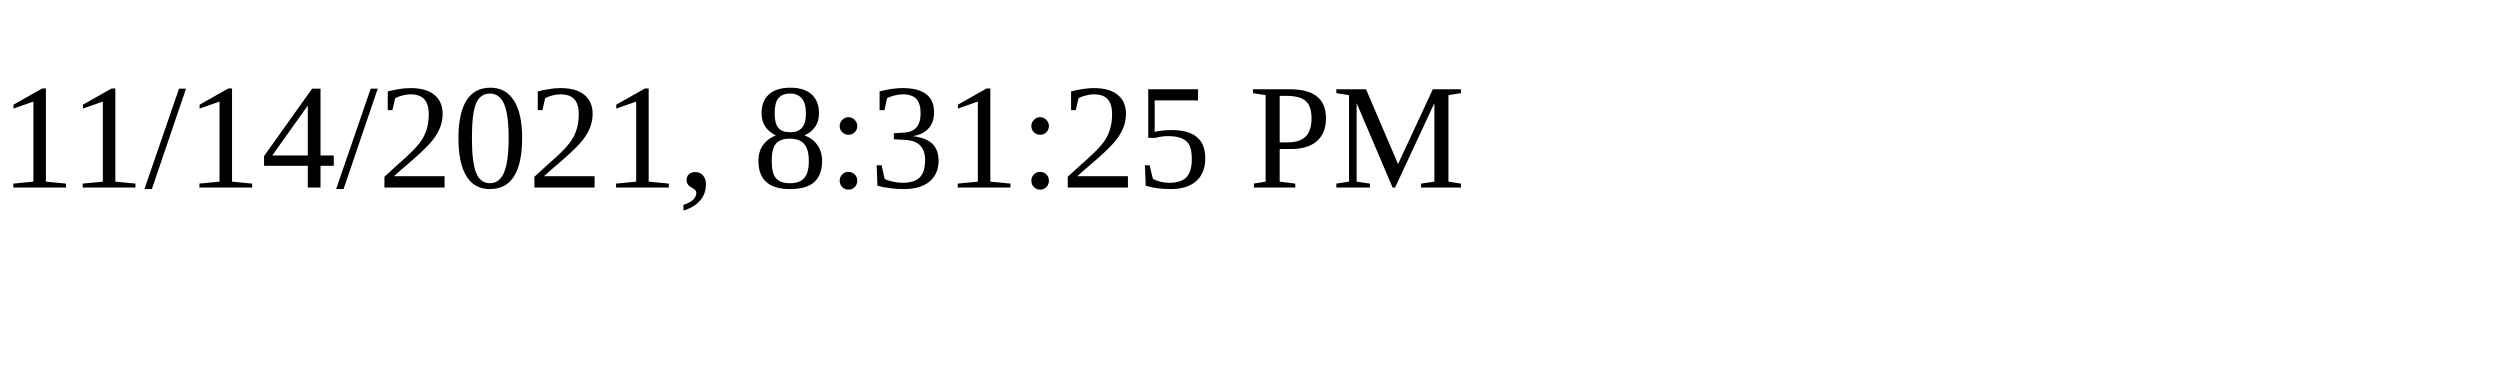
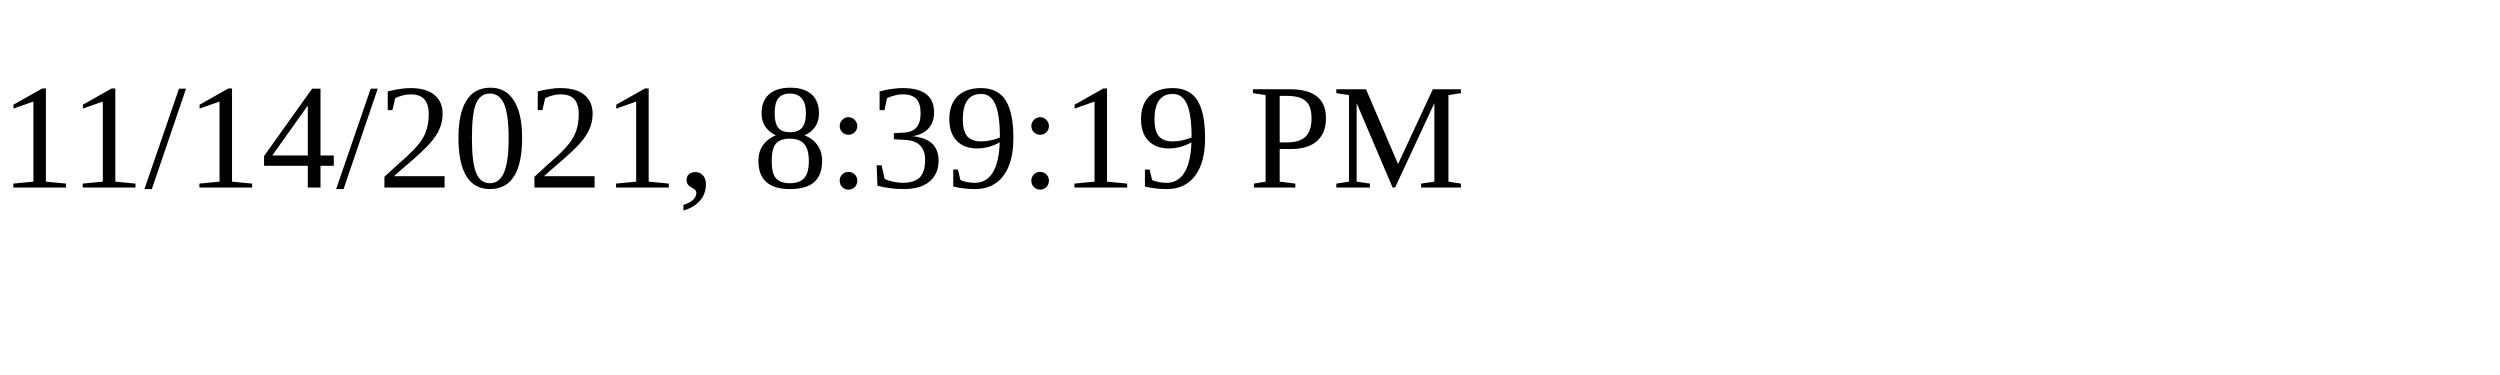
<svg xmlns="http://www.w3.org/2000/svg" height="30" width="200">
-   <text x="0" y="15">11/14/2021, 8:31:25 PM</text>
+   <text x="0" y="15">11/14/2021, 8:39:19 PM</text>
</svg>
